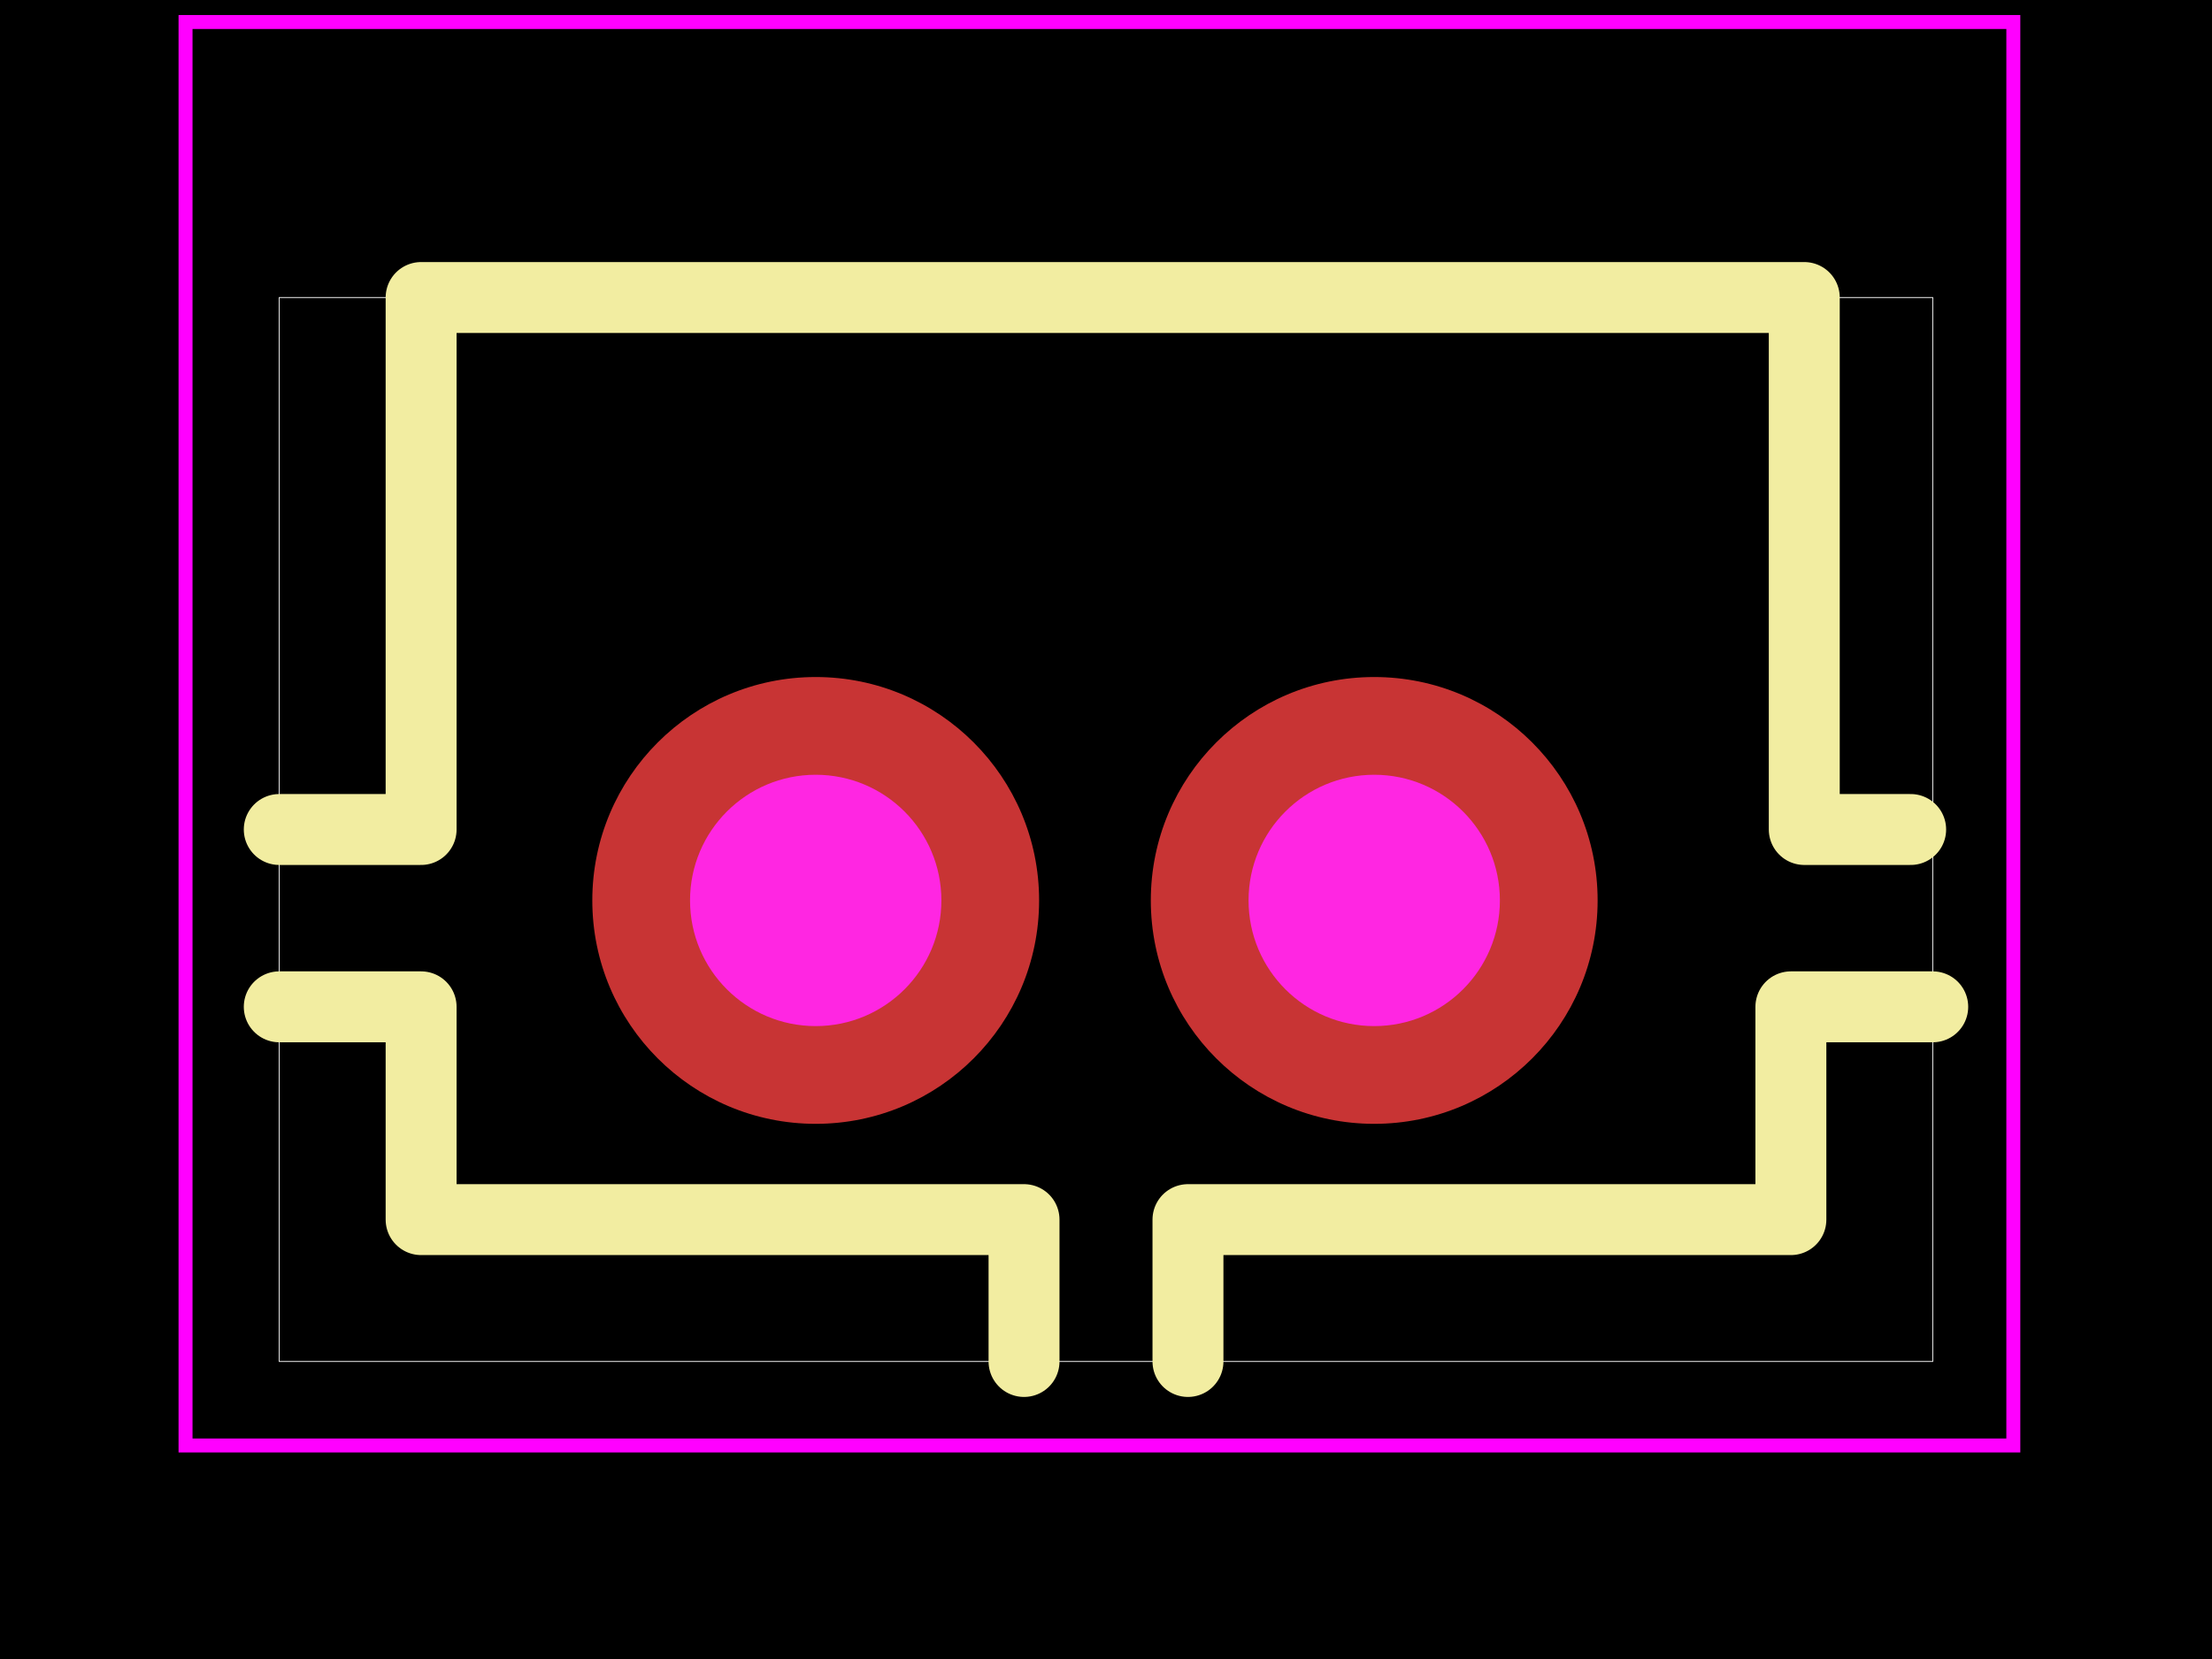
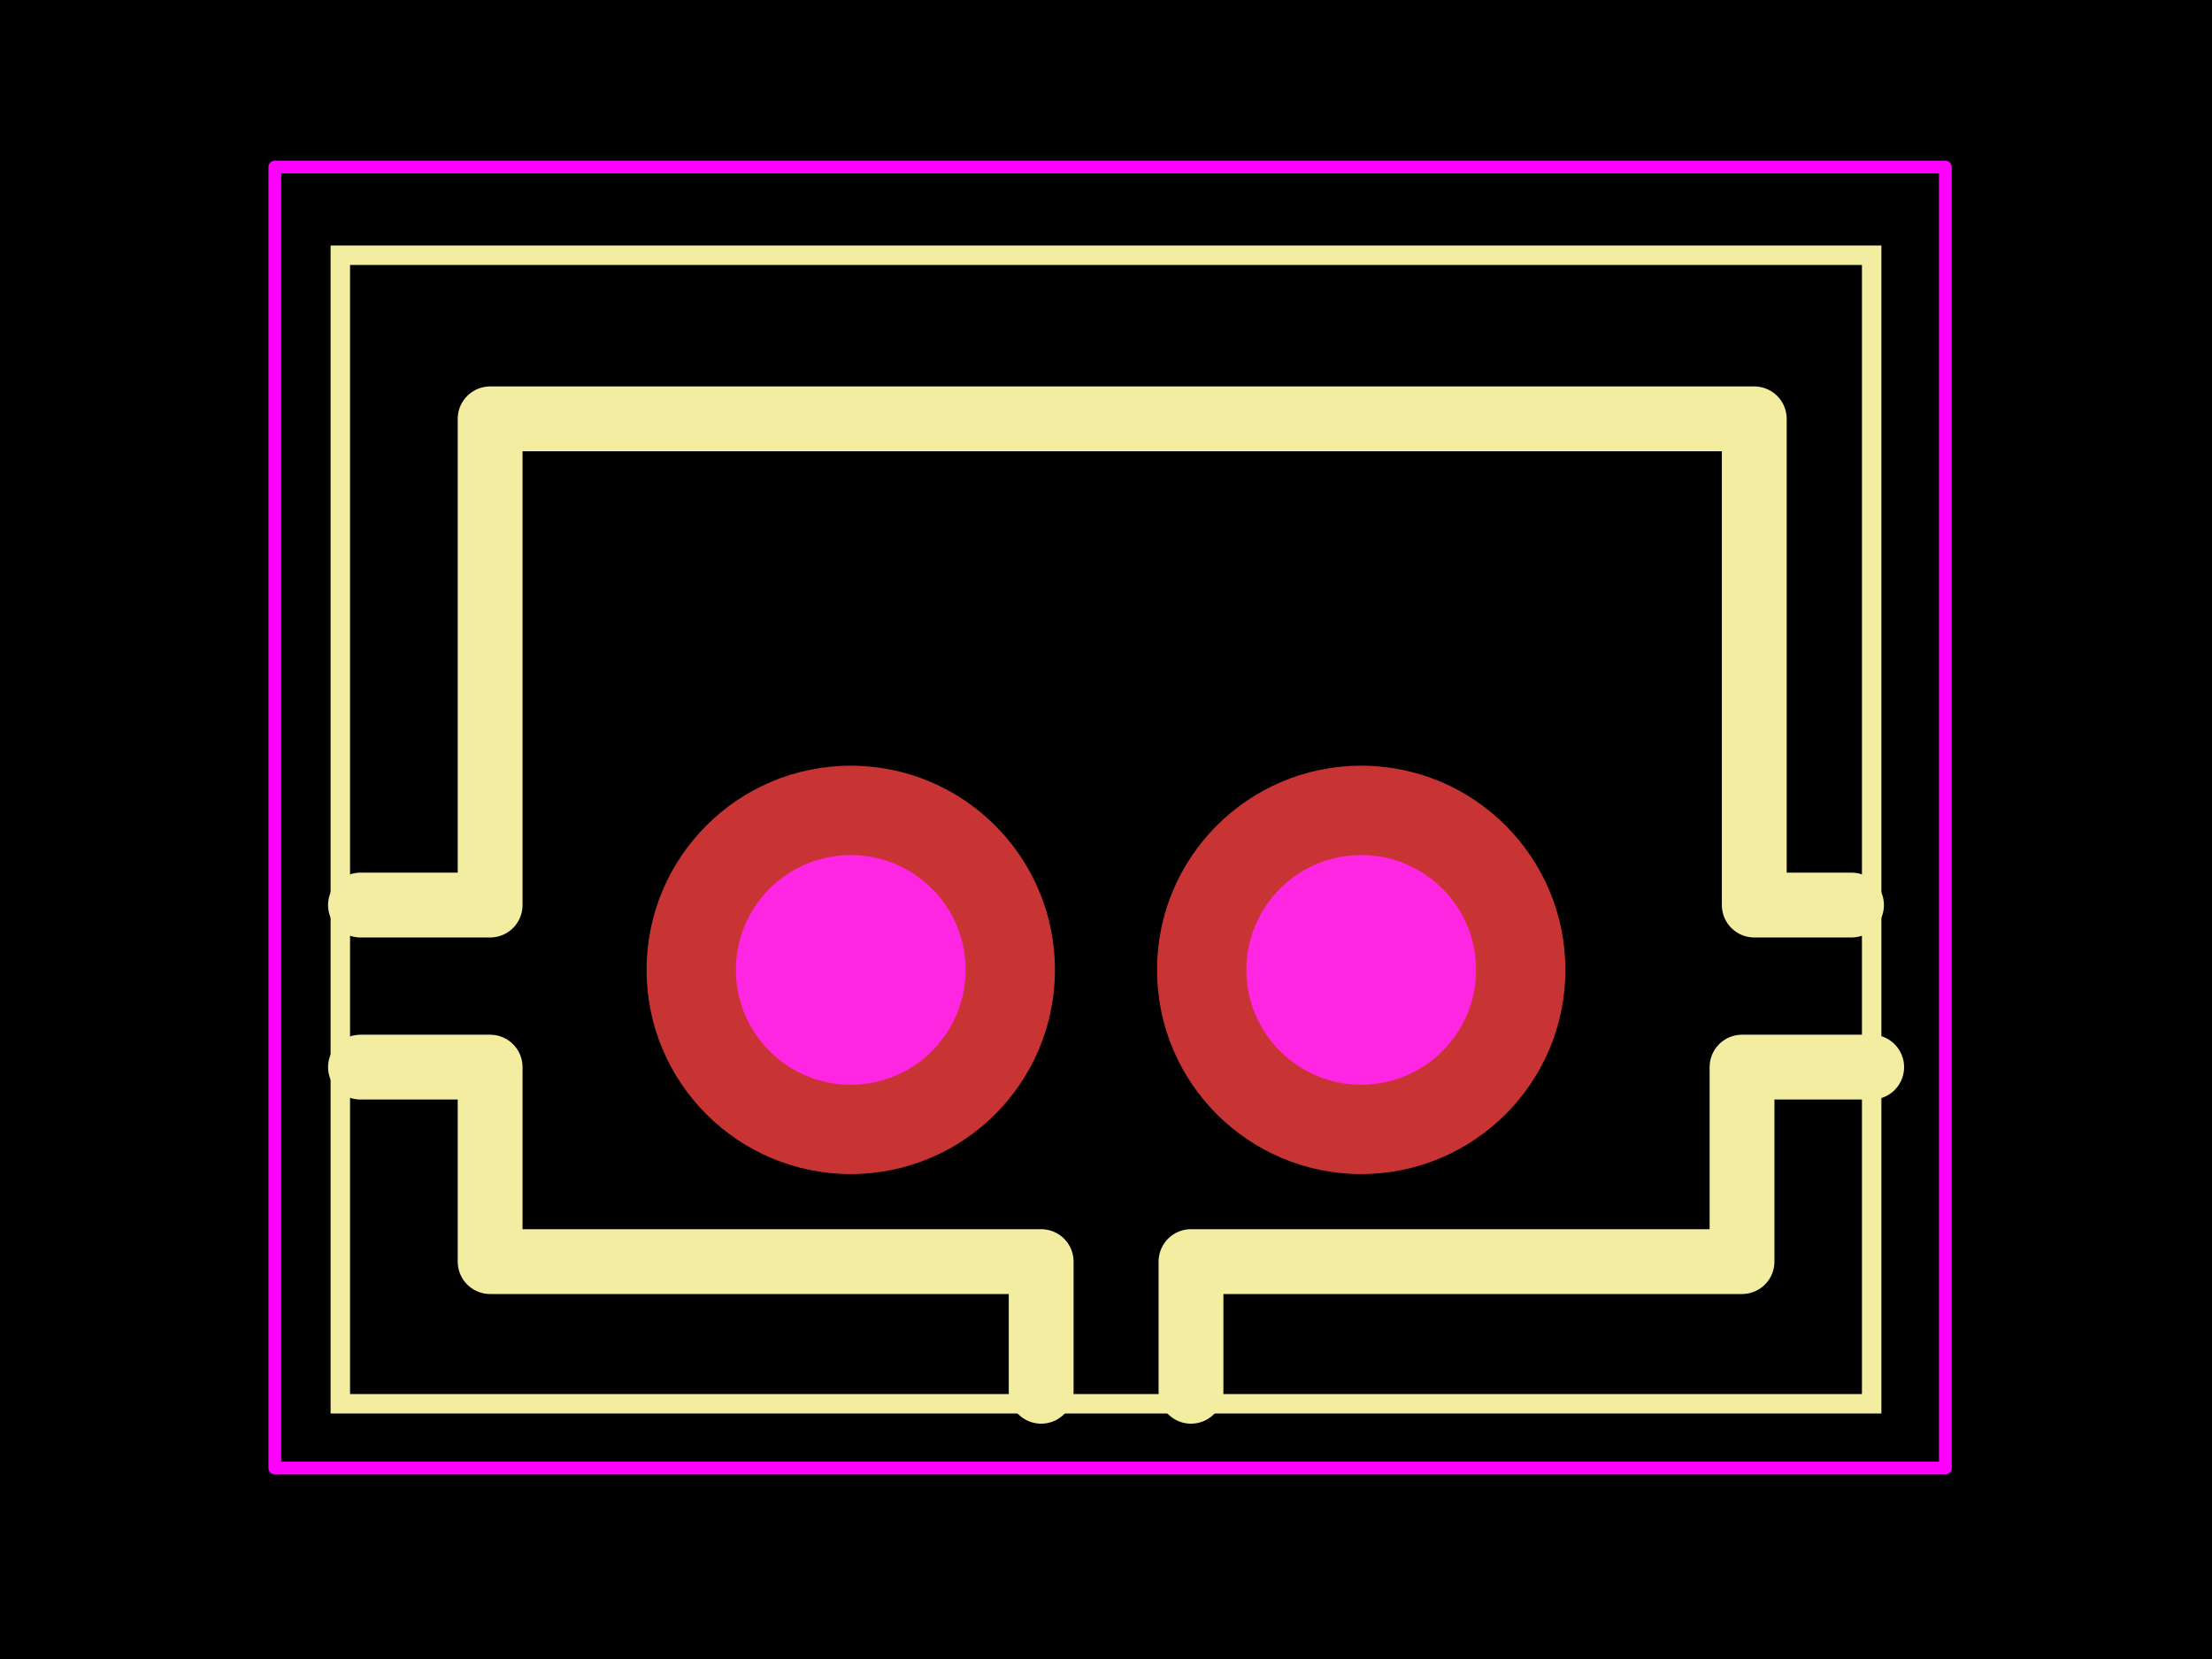
<svg xmlns="http://www.w3.org/2000/svg" width="800" height="600">
  <style />
  <rect class="boundary" x="0" y="0" fill="#000" width="800" height="600" data-type="pcb_background" data-pcb-layer="global" />
-   <rect class="pcb-boundary" fill="none" stroke="#fff" stroke-width="0.3" x="100.997" y="107.601" width="598.006" height="384.798" data-type="pcb_boundary" data-pcb-layer="global" />
-   <path class="pcb-silkscreen pcb-silkscreen-top" d="M 100.997 300 L 152.303 300 L 152.303 107.601 L 652.54 107.601 L 652.54 300 L 691.02 300" fill="none" stroke="#f2eda1" stroke-width="25.653" stroke-linecap="round" stroke-linejoin="round" data-pcb-component-id="pcb_component_1" data-pcb-silkscreen-path-id="pcb_silkscreen_path_6" data-type="pcb_silkscreen_path" data-pcb-layer="top" />
-   <path class="pcb-silkscreen pcb-silkscreen-top" d="M 699.003 364.133 L 647.697 364.133 L 647.697 441.092 L 429.645 441.092 L 429.645 492.399" fill="none" stroke="#f2eda1" stroke-width="25.653" stroke-linecap="round" stroke-linejoin="round" data-pcb-component-id="pcb_component_1" data-pcb-silkscreen-path-id="pcb_silkscreen_path_7" data-type="pcb_silkscreen_path" data-pcb-layer="top" />
-   <path class="pcb-silkscreen pcb-silkscreen-top" d="M 100.997 364.133 L 152.303 364.133 L 152.303 441.092 L 370.355 441.092 L 370.355 492.399" fill="none" stroke="#f2eda1" stroke-width="25.653" stroke-linecap="round" stroke-linejoin="round" data-pcb-component-id="pcb_component_1" data-pcb-silkscreen-path-id="pcb_silkscreen_path_8" data-type="pcb_silkscreen_path" data-pcb-layer="top" />
-   <polygon points="67.102,7.958 728.147,7.958 728.147,522.779 67.102,522.779 67.102,7.958" class="pcb-courtyard-outline pcb-courtyard-top" data-pcb-courtyard-outline-id="pcb_courtyard_outline_C131337_1" data-type="pcb_courtyard_outline" data-pcb-layer="top" fill="none" stroke="#FF00FF" stroke-width="5.05" />
+   <rect class="pcb-boundary" fill="none" stroke="#fff" stroke-width="0.3" x="123.08" y="92.306" width="553.84" height="415.388" data-type="pcb_boundary" data-pcb-layer="global" />
+   <path class="pcb-silkscreen pcb-silkscreen-top" d="M 130.372 327.326 L 177.263 327.326 L 177.263 151.483 L 634.455 151.483 L 634.455 327.326 L 669.624 327.326" fill="none" stroke="#f2eda1" stroke-width="23.446" stroke-linecap="round" stroke-linejoin="round" data-pcb-component-id="pcb_component_1" data-pcb-silkscreen-path-id="pcb_silkscreen_path_6" data-type="pcb_silkscreen_path" data-pcb-layer="top" />
+   <path class="pcb-silkscreen pcb-silkscreen-top" d="M 676.92 385.94 L 630.028 385.94 L 630.028 456.278 L 430.74 456.278 L 430.74 503.169" fill="none" stroke="#f2eda1" stroke-width="23.446" stroke-linecap="round" stroke-linejoin="round" data-pcb-component-id="pcb_component_1" data-pcb-silkscreen-path-id="pcb_silkscreen_path_7" data-type="pcb_silkscreen_path" data-pcb-layer="top" />
+   <path class="pcb-silkscreen pcb-silkscreen-top" d="M 130.372 385.94 L 177.263 385.94 L 177.263 456.278 L 376.552 456.278 L 376.552 503.169" fill="none" stroke="#f2eda1" stroke-width="23.446" stroke-linecap="round" stroke-linejoin="round" data-pcb-component-id="pcb_component_1" data-pcb-silkscreen-path-id="pcb_silkscreen_path_8" data-type="pcb_silkscreen_path" data-pcb-layer="top" />
+   <rect x="123.08" y="92.306" width="553.835" height="415.388" class="pcb-silkscreen-rect pcb-silkscreen-top" data-pcb-silkscreen-rect-id="pcb_silkscreen_rect_9" data-type="pcb_silkscreen_rect" data-pcb-layer="top" fill="none" stroke="#f2eda1" stroke-width="7.034" />
+   <polygon points="99.394,60.414 703.555,60.414 703.555,530.935 99.394,530.935 99.394,60.414" class="pcb-courtyard-outline pcb-courtyard-top" data-pcb-courtyard-outline-id="pcb_courtyard_outline_C131337_1" data-type="pcb_courtyard_outline" data-pcb-layer="top" fill="none" stroke="#FF00FF" stroke-width="4.615" stroke-linejoin="round" />
  <g data-type="pcb_plated_hole" data-pcb-layer="through">
-     <circle class="pcb-hole-outer" fill="rgb(200, 52, 52)" cx="295.012" cy="325.653" r="80.797" data-type="pcb_plated_hole" data-pcb-layer="top" />
-     <circle class="pcb-hole-inner" fill="#FF26E2" cx="295.012" cy="325.653" r="45.45" data-type="pcb_plated_hole_drill" data-pcb-layer="drill" />
+     <circle class="pcb-hole-outer" fill="rgb(200, 52, 52)" cx="307.692" cy="350.772" r="73.845" data-type="pcb_plated_hole" data-pcb-layer="top" />
+     <circle class="pcb-hole-inner" fill="#FF26E2" cx="307.692" cy="350.772" r="41.539" data-type="pcb_plated_hole_drill" data-pcb-layer="drill" />
  </g>
  <g data-type="pcb_plated_hole" data-pcb-layer="through">
-     <circle class="pcb-hole-outer" fill="rgb(200, 52, 52)" cx="497.005" cy="325.653" r="80.797" data-type="pcb_plated_hole" data-pcb-layer="top" />
-     <circle class="pcb-hole-inner" fill="#FF26E2" cx="497.005" cy="325.653" r="45.45" data-type="pcb_plated_hole_drill" data-pcb-layer="drill" />
+     <circle class="pcb-hole-outer" fill="rgb(200, 52, 52)" cx="492.303" cy="350.772" r="73.845" data-type="pcb_plated_hole" data-pcb-layer="top" />
+     <circle class="pcb-hole-inner" fill="#FF26E2" cx="492.303" cy="350.772" r="41.539" data-type="pcb_plated_hole_drill" data-pcb-layer="drill" />
  </g>
</svg>
